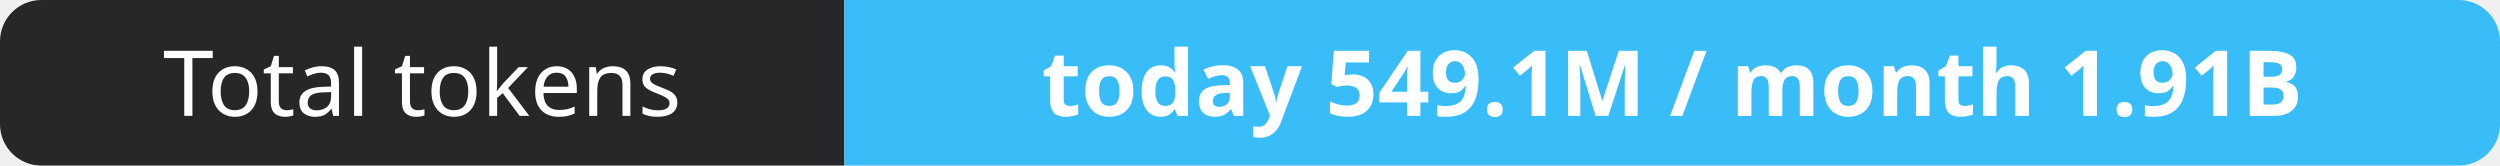
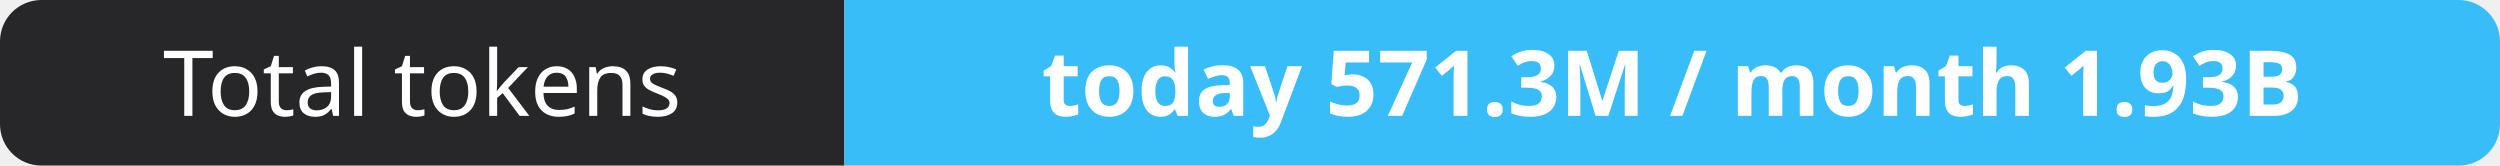
- <svg xmlns="http://www.w3.org/2000/svg" width="302" height="20" role="img" aria-label="Total tokens: today 549.1M / month 1.91B">
+ <svg xmlns="http://www.w3.org/2000/svg" width="302" height="20" role="img" aria-label="Total tokens: today 571.3M / month 1.93B">
  <clipPath id="r">
    <rect width="302" height="20" rx="5" fill="#fff" />
  </clipPath>
  <g clip-path="url(#r)">
    <rect width="102" height="20" fill="#27272a" />
    <rect x="102" width="200" height="20" fill="#38bdf8" />
  </g>
  <g fill="#fff" text-anchor="middle" font-family="Verdana,Geneva,sans-serif" font-size="11">
    <text x="51.0" y="14">Total tokens</text>
-     <text x="202.0" y="14" font-weight="700">today 549.1M / month 1.91B</text>
+     <text x="202.0" y="14" font-weight="700">today 571.3M / month 1.93B</text>
  </g>
</svg>
